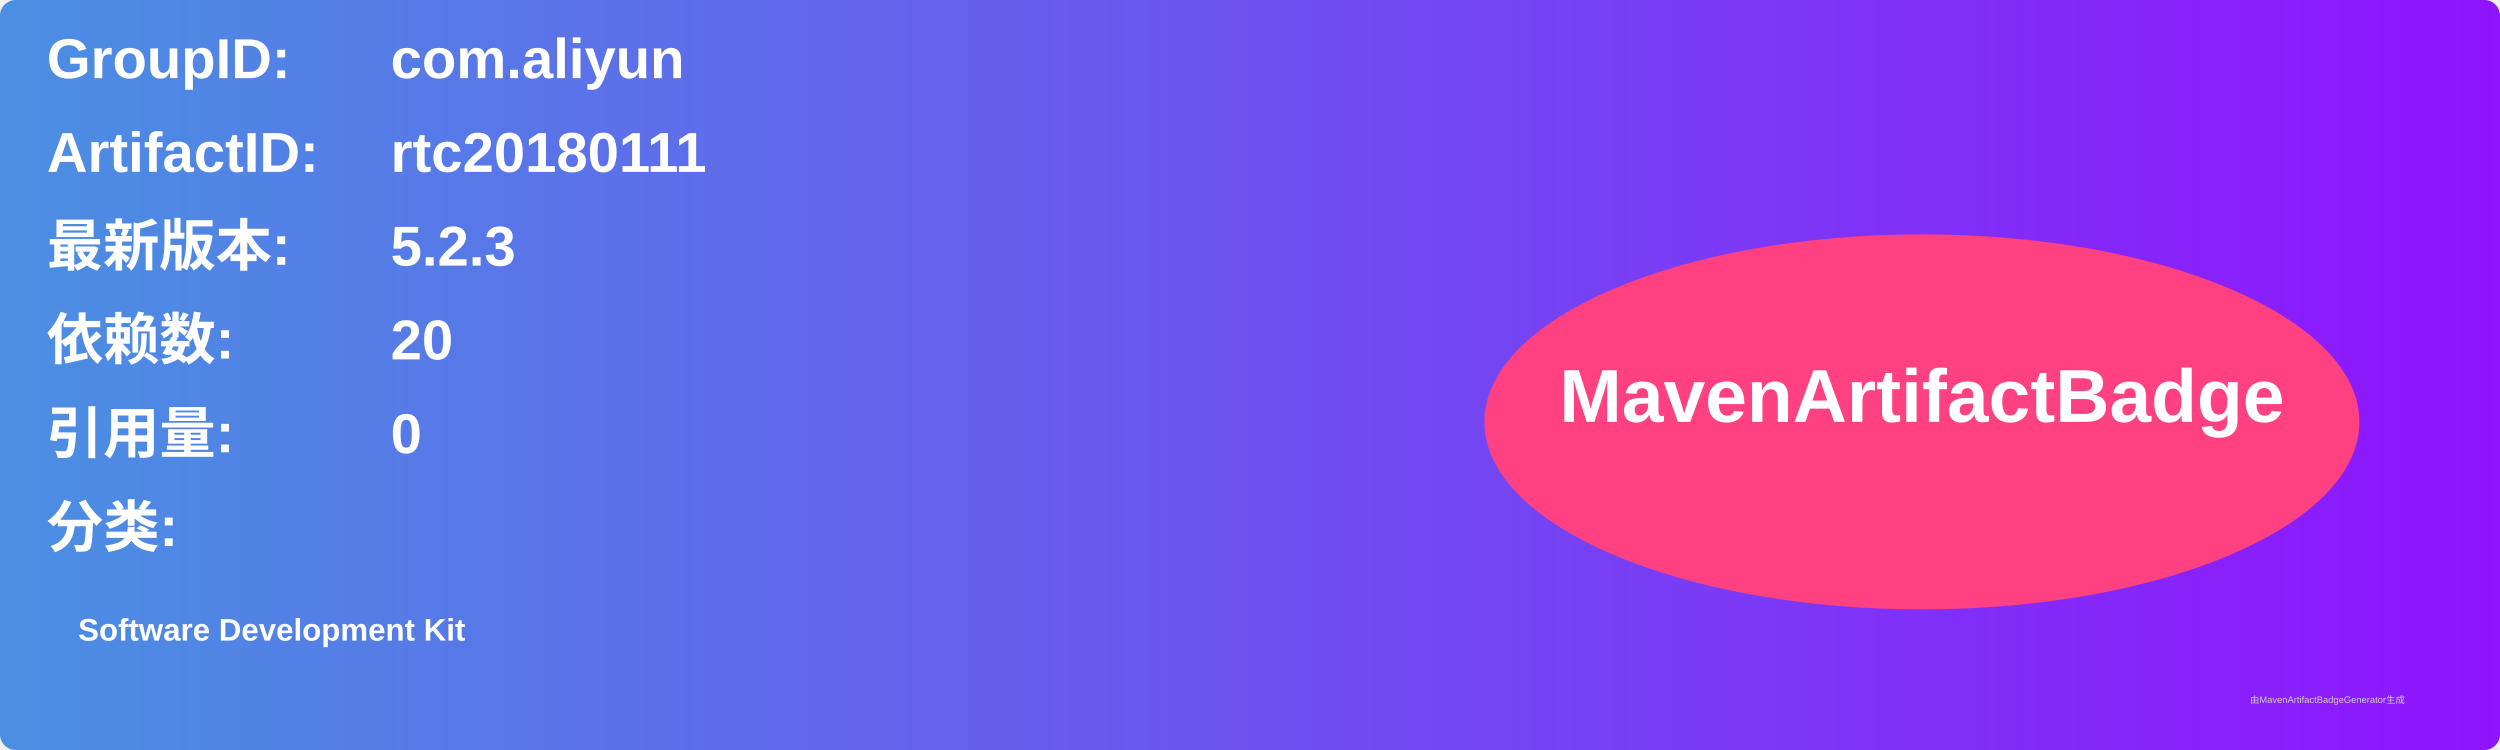
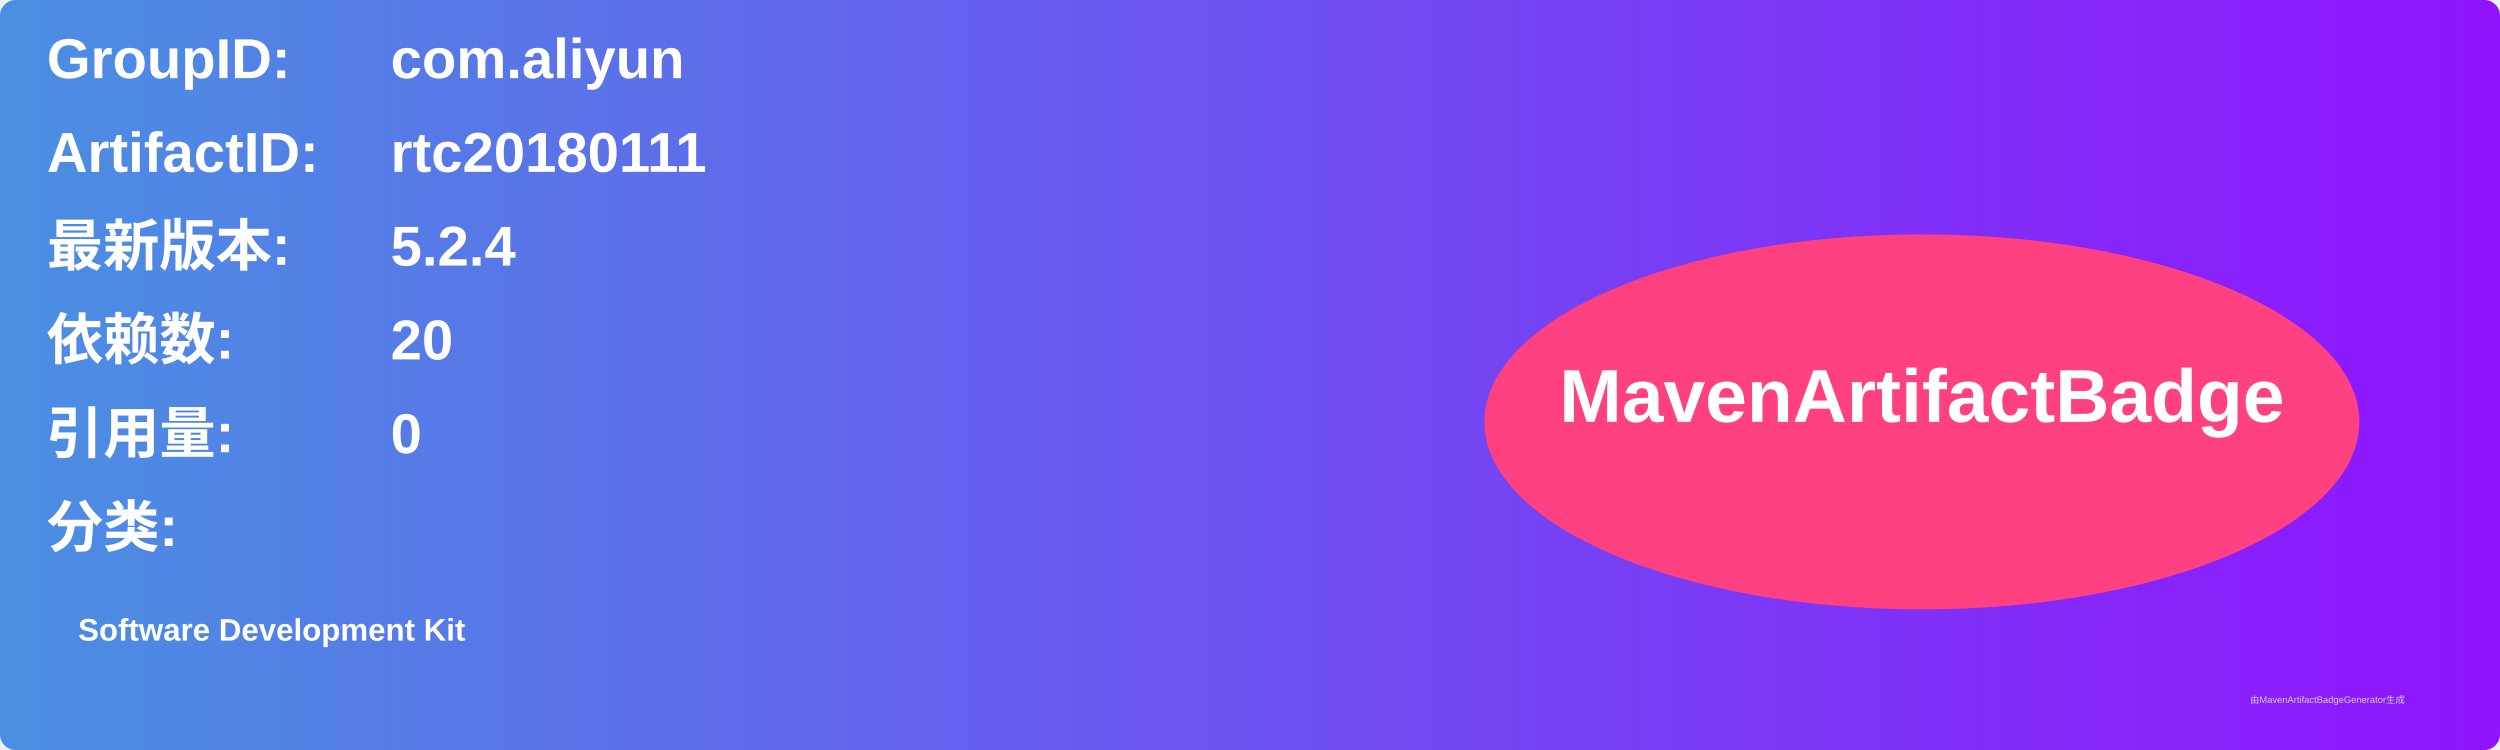
<svg xmlns="http://www.w3.org/2000/svg" width="800" height="240" viewBox="0 0 800 240">
  <linearGradient id="grad" x1="0%" y1="0%" x2="100%" y2="0%">
    <stop offset="0%" stop-color="#4a90e2" />
    <stop offset="100%" stop-color="#9013fe" />
  </linearGradient>
  <rect width="100%" height="100%" rx="5" ry="5" fill="url(#grad)" />
  <g transform="translate(15, 15)">
    <text x="0" y="10" font-family="Arial" font-size="18" fill="white" font-weight="bold" width="260">GroupID:</text>
    <text x="110" y="10" font-family="Arial" font-size="18" fill="white" font-weight="bold" width="460">com.aliyun</text>
    <text x="0" y="40" font-family="Arial" font-size="18" fill="white" font-weight="bold" width="260">ArtifactID:</text>
    <text x="110" y="40" font-family="Arial" font-size="18" fill="white" font-weight="bold" width="460">rtc20180111</text>
    <text x="0" y="70" font-family="Arial" font-size="18" fill="white" font-weight="bold">最新版本:</text>
    <text x="110" y="70" font-family="Arial" font-size="18" fill="white" font-weight="bold">
-       <tspan font-weight="bold">5.2.3</tspan>
+       <tspan font-weight="bold">5.2.4</tspan>
    </text>
    <text x="0" y="100" font-family="Arial" font-size="18" fill="white" font-weight="bold">依赖数: </text>
    <text x="110" y="100" font-family="Arial" font-size="18" fill="white">
      <tspan font-weight="bold">20</tspan>
    </text>
    <text x="0" y="130" font-family="Arial" font-size="18" fill="white" font-weight="bold">引用量: </text>
    <text x="110" y="130" font-family="Arial" font-size="18" fill="white">
      <tspan font-weight="bold">0</tspan>
    </text>
    <text x="0" y="160" font-family="Arial" font-size="18" fill="white" font-weight="bold">分类:</text>
    <text x="10" y="190" font-family="Arial" font-size="10" fill="white">
      <tspan font-weight="bold">Software Development Kit</tspan>
    </text>
    <ellipse cx="600" cy="120" rx="140" ry="60" fill="#ff4081" />
    <text x="600" y="120" text-anchor="middle" font-family="Arial" font-size="24" fill="white" font-weight="bold">MavenArtifactBadge</text>
  </g>
  <text x="720" y="225" font-family="Arial" font-size="3" fill="#d0d0d0">由MavenArtifactBadgeGenerator生成</text>
</svg>
